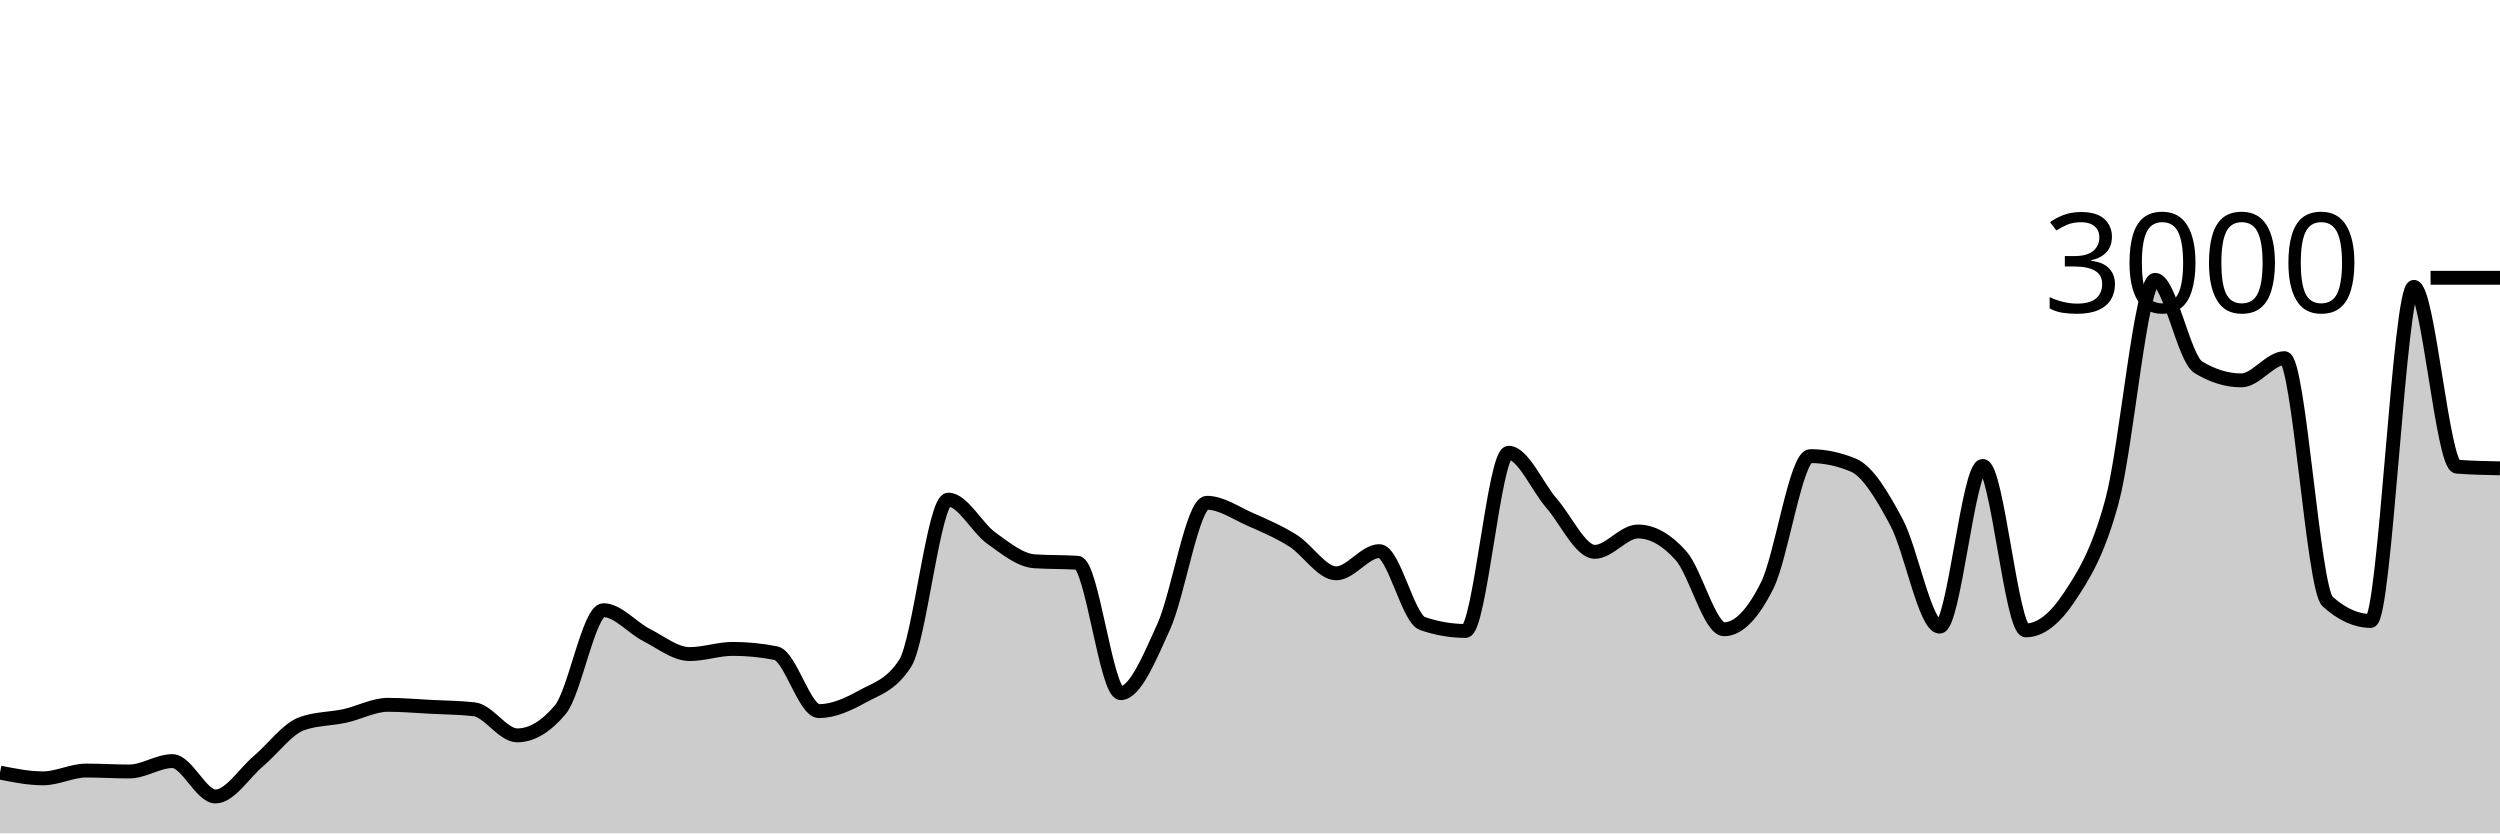
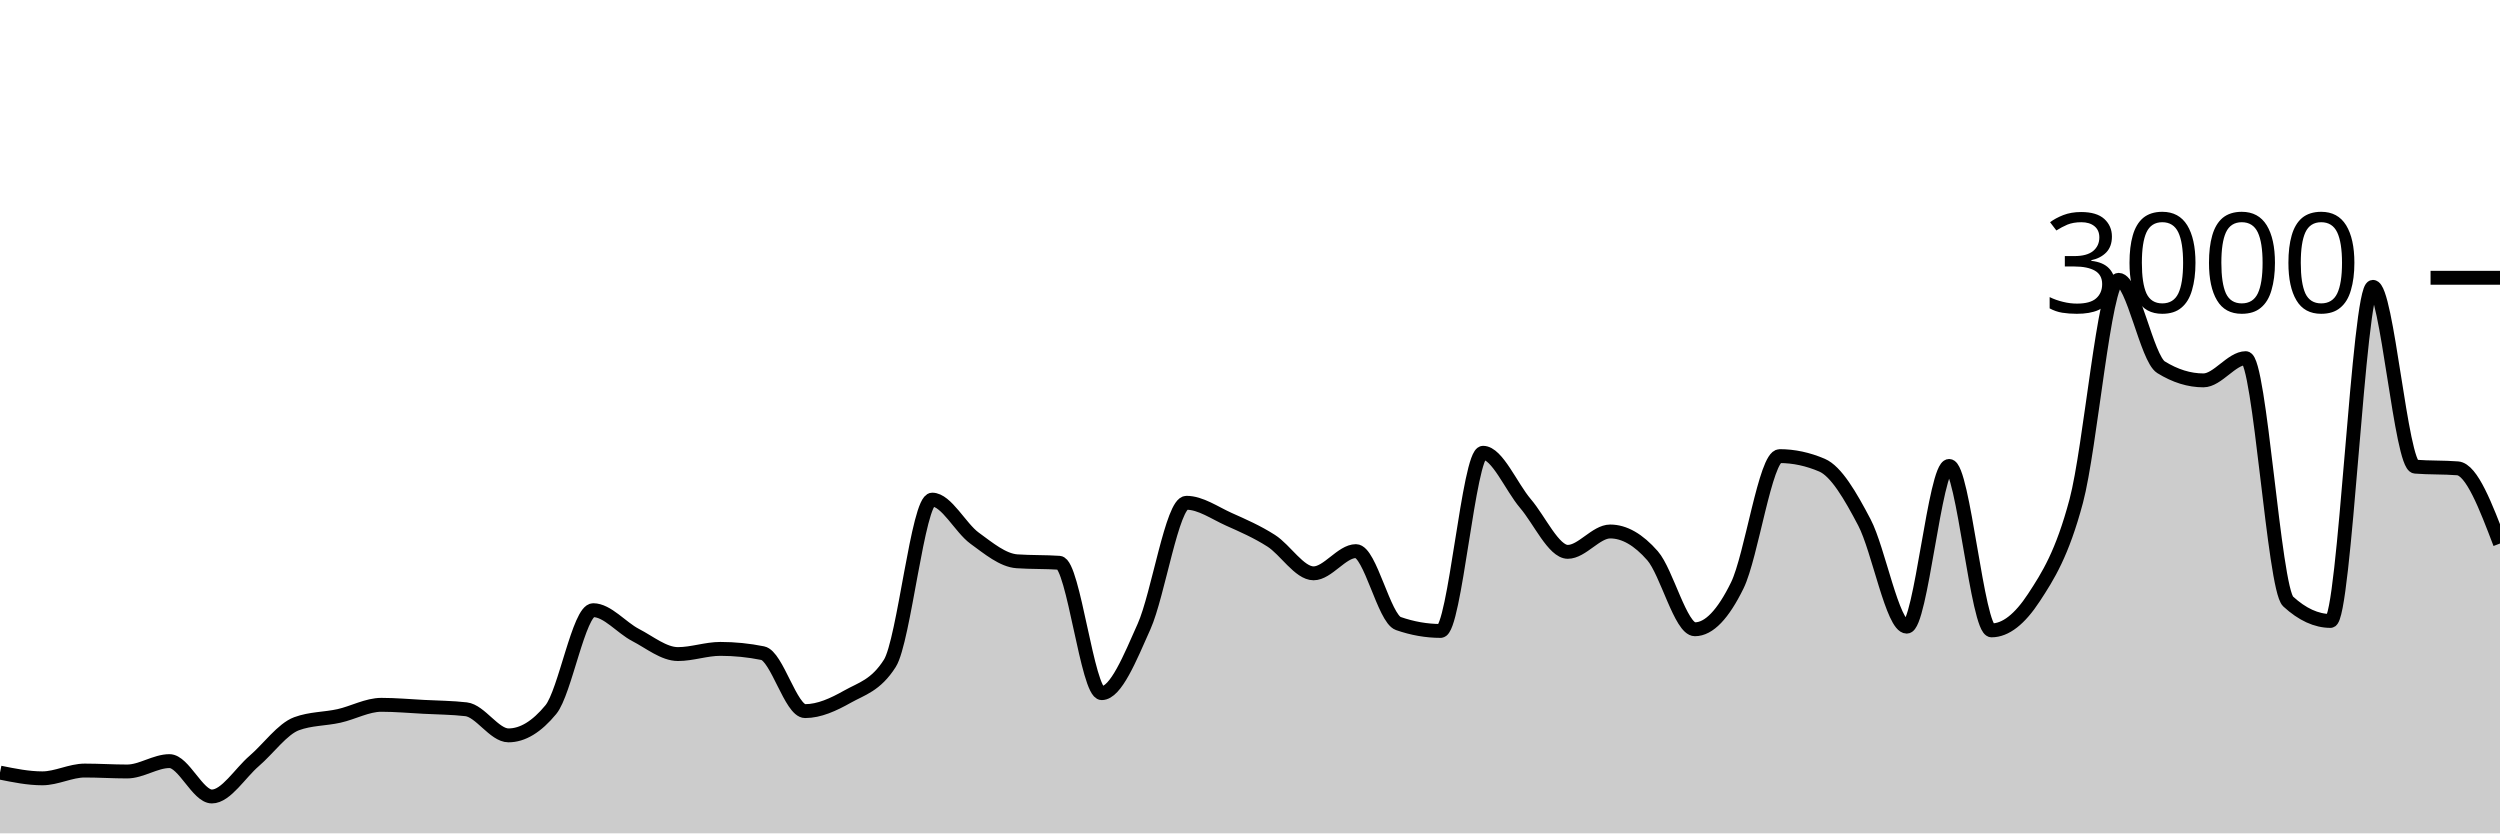
<svg xmlns="http://www.w3.org/2000/svg" viewBox="0 0 180 60">
  <g transform="translate(0,20)">
-     <path class="area" fill="rgba(0, 0, 0, 0.2)" d="M0,35.627C1.034,35.833,2.069,36.04,3.103,36.04C4.138,36.04,5.172,35.48,6.207,35.48C7.241,35.48,8.276,35.547,9.31,35.547C10.345,35.547,11.379,34.8,12.414,34.8C13.448,34.8,14.483,37.347,15.517,37.347C16.552,37.347,17.586,35.66,18.621,34.787C19.655,33.913,20.69,32.48,21.724,32.107C22.759,31.733,23.793,31.773,24.828,31.547C25.862,31.32,26.897,30.747,27.931,30.747C28.966,30.747,30,30.84,31.034,30.893C32.069,30.947,33.103,30.951,34.138,31.067C35.172,31.182,36.207,32.947,37.241,32.947C38.276,32.947,39.31,32.329,40.345,31.093C41.379,29.858,42.414,23.933,43.448,23.933C44.483,23.933,45.517,25.193,46.552,25.72C47.586,26.247,48.621,27.093,49.655,27.093C50.69,27.093,51.724,26.72,52.759,26.72C53.793,26.72,54.828,26.822,55.862,27.027C56.897,27.231,57.931,31.2,58.966,31.2C60,31.2,61.034,30.733,62.069,30.16C63.103,29.587,64.138,29.36,65.172,27.76C66.207,26.16,67.241,15.973,68.276,15.973C69.31,15.973,70.345,18.007,71.379,18.747C72.414,19.487,73.448,20.342,74.483,20.413C75.517,20.484,76.552,20.449,77.586,20.52C78.621,20.591,79.655,29.907,80.69,29.907C81.724,29.907,82.759,27.391,83.793,25.107C84.828,22.822,85.862,16.2,86.897,16.2C87.931,16.2,88.966,16.931,90,17.387C91.034,17.842,92.069,18.284,93.103,18.933C94.138,19.582,95.172,21.28,96.207,21.28C97.241,21.28,98.276,19.68,99.31,19.68C100.345,19.68,101.379,24.538,102.414,24.893C103.448,25.249,104.483,25.427,105.517,25.427C106.552,25.427,107.586,12.6,108.621,12.6C109.655,12.6,110.69,15.064,111.724,16.253C112.759,17.442,113.793,19.733,114.828,19.733C115.862,19.733,116.897,18.267,117.931,18.267C118.966,18.267,120,18.849,121.034,20.013C122.069,21.178,123.103,25.307,124.138,25.307C125.172,25.307,126.207,24.224,127.241,22.147C128.276,20.069,129.31,12.84,130.345,12.84C131.379,12.84,132.414,13.058,133.448,13.493C134.483,13.929,135.517,15.676,136.552,17.613C137.586,19.551,138.621,25.12,139.655,25.12C140.69,25.12,141.724,13.547,142.759,13.547C143.793,13.547,144.828,25.387,145.862,25.387C146.897,25.387,147.931,24.58,148.966,23.027C150,21.473,151.034,19.88,152.069,16.067C153.103,12.253,154.138,0.147,155.172,0.147C156.207,0.147,157.241,5.809,158.276,6.44C159.31,7.071,160.345,7.387,161.379,7.387C162.414,7.387,163.448,5.787,164.483,5.787C165.517,5.787,166.552,22.373,167.586,23.307C168.621,24.24,169.655,24.707,170.69,24.707C171.724,24.707,172.759,0.653,173.793,0.653C174.828,0.653,175.862,13.52,176.897,13.6C177.931,13.68,178.966,13.7,180,13.72L180,40C178.966,40,177.931,40,176.897,40C175.862,40,174.828,40,173.793,40C172.759,40,171.724,40,170.69,40C169.655,40,168.621,40,167.586,40C166.552,40,165.517,40,164.483,40C163.448,40,162.414,40,161.379,40C160.345,40,159.31,40,158.276,40C157.241,40,156.207,40,155.172,40C154.138,40,153.103,40,152.069,40C151.034,40,150,40,148.966,40C147.931,40,146.897,40,145.862,40C144.828,40,143.793,40,142.759,40C141.724,40,140.69,40,139.655,40C138.621,40,137.586,40,136.552,40C135.517,40,134.483,40,133.448,40C132.414,40,131.379,40,130.345,40C129.31,40,128.276,40,127.241,40C126.207,40,125.172,40,124.138,40C123.103,40,122.069,40,121.034,40C120,40,118.966,40,117.931,40C116.897,40,115.862,40,114.828,40C113.793,40,112.759,40,111.724,40C110.69,40,109.655,40,108.621,40C107.586,40,106.552,40,105.517,40C104.483,40,103.448,40,102.414,40C101.379,40,100.345,40,99.31,40C98.276,40,97.241,40,96.207,40C95.172,40,94.138,40,93.103,40C92.069,40,91.034,40,90,40C88.966,40,87.931,40,86.897,40C85.862,40,84.828,40,83.793,40C82.759,40,81.724,40,80.69,40C79.655,40,78.621,40,77.586,40C76.552,40,75.517,40,74.483,40C73.448,40,72.414,40,71.379,40C70.345,40,69.31,40,68.276,40C67.241,40,66.207,40,65.172,40C64.138,40,63.103,40,62.069,40C61.034,40,60,40,58.966,40C57.931,40,56.897,40,55.862,40C54.828,40,53.793,40,52.759,40C51.724,40,50.69,40,49.655,40C48.621,40,47.586,40,46.552,40C45.517,40,44.483,40,43.448,40C42.414,40,41.379,40,40.345,40C39.31,40,38.276,40,37.241,40C36.207,40,35.172,40,34.138,40C33.103,40,32.069,40,31.034,40C30,40,28.966,40,27.931,40C26.897,40,25.862,40,24.828,40C23.793,40,22.759,40,21.724,40C20.69,40,19.655,40,18.621,40C17.586,40,16.552,40,15.517,40C14.483,40,13.448,40,12.414,40C11.379,40,10.345,40,9.31,40C8.276,40,7.241,40,6.207,40C5.172,40,4.138,40,3.103,40C2.069,40,1.034,40,0,40Z" />
-     <path class="line" stroke="black" fill="none" d="M0,35.627C1.034,35.833,2.069,36.04,3.103,36.04C4.138,36.04,5.172,35.48,6.207,35.48C7.241,35.48,8.276,35.547,9.31,35.547C10.345,35.547,11.379,34.8,12.414,34.8C13.448,34.8,14.483,37.347,15.517,37.347C16.552,37.347,17.586,35.66,18.621,34.787C19.655,33.913,20.69,32.48,21.724,32.107C22.759,31.733,23.793,31.773,24.828,31.547C25.862,31.32,26.897,30.747,27.931,30.747C28.966,30.747,30,30.84,31.034,30.893C32.069,30.947,33.103,30.951,34.138,31.067C35.172,31.182,36.207,32.947,37.241,32.947C38.276,32.947,39.31,32.329,40.345,31.093C41.379,29.858,42.414,23.933,43.448,23.933C44.483,23.933,45.517,25.193,46.552,25.72C47.586,26.247,48.621,27.093,49.655,27.093C50.69,27.093,51.724,26.72,52.759,26.72C53.793,26.72,54.828,26.822,55.862,27.027C56.897,27.231,57.931,31.2,58.966,31.2C60,31.2,61.034,30.733,62.069,30.16C63.103,29.587,64.138,29.36,65.172,27.76C66.207,26.16,67.241,15.973,68.276,15.973C69.31,15.973,70.345,18.007,71.379,18.747C72.414,19.487,73.448,20.342,74.483,20.413C75.517,20.484,76.552,20.449,77.586,20.52C78.621,20.591,79.655,29.907,80.69,29.907C81.724,29.907,82.759,27.391,83.793,25.107C84.828,22.822,85.862,16.2,86.897,16.2C87.931,16.2,88.966,16.931,90,17.387C91.034,17.842,92.069,18.284,93.103,18.933C94.138,19.582,95.172,21.28,96.207,21.28C97.241,21.28,98.276,19.68,99.31,19.68C100.345,19.68,101.379,24.538,102.414,24.893C103.448,25.249,104.483,25.427,105.517,25.427C106.552,25.427,107.586,12.6,108.621,12.6C109.655,12.6,110.69,15.064,111.724,16.253C112.759,17.442,113.793,19.733,114.828,19.733C115.862,19.733,116.897,18.267,117.931,18.267C118.966,18.267,120,18.849,121.034,20.013C122.069,21.178,123.103,25.307,124.138,25.307C125.172,25.307,126.207,24.224,127.241,22.147C128.276,20.069,129.31,12.84,130.345,12.84C131.379,12.84,132.414,13.058,133.448,13.493C134.483,13.929,135.517,15.676,136.552,17.613C137.586,19.551,138.621,25.12,139.655,25.12C140.69,25.12,141.724,13.547,142.759,13.547C143.793,13.547,144.828,25.387,145.862,25.387C146.897,25.387,147.931,24.58,148.966,23.027C150,21.473,151.034,19.88,152.069,16.067C153.103,12.253,154.138,0.147,155.172,0.147C156.207,0.147,157.241,5.809,158.276,6.44C159.31,7.071,160.345,7.387,161.379,7.387C162.414,7.387,163.448,5.787,164.483,5.787C165.517,5.787,166.552,22.373,167.586,23.307C168.621,24.24,169.655,24.707,170.69,24.707C171.724,24.707,172.759,0.653,173.793,0.653C174.828,0.653,175.862,13.52,176.897,13.6C177.931,13.68,178.966,13.7,180,13.72" />
+     <path class="area" fill="rgba(0, 0, 0, 0.2)" d="M0,35.627C1.017,35.833,2.034,36.04,3.051,36.04C4.068,36.04,5.085,35.48,6.102,35.48C7.119,35.48,8.136,35.547,9.153,35.547C10.169,35.547,11.186,34.8,12.203,34.8C13.22,34.8,14.237,37.347,15.254,37.347C16.271,37.347,17.288,35.66,18.305,34.787C19.322,33.913,20.339,32.48,21.356,32.107C22.373,31.733,23.39,31.773,24.407,31.547C25.424,31.32,26.441,30.747,27.458,30.747C28.475,30.747,29.492,30.84,30.508,30.893C31.525,30.947,32.542,30.951,33.559,31.067C34.576,31.182,35.593,32.947,36.61,32.947C37.627,32.947,38.644,32.329,39.661,31.093C40.678,29.858,41.695,23.933,42.712,23.933C43.729,23.933,44.746,25.193,45.763,25.72C46.78,26.247,47.797,27.093,48.814,27.093C49.831,27.093,50.847,26.72,51.864,26.72C52.881,26.72,53.898,26.822,54.915,27.027C55.932,27.231,56.949,31.2,57.966,31.2C58.983,31.2,60,30.733,61.017,30.16C62.034,29.587,63.051,29.36,64.068,27.76C65.085,26.16,66.102,15.973,67.119,15.973C68.136,15.973,69.153,18.007,70.169,18.747C71.186,19.487,72.203,20.342,73.22,20.413C74.237,20.484,75.254,20.449,76.271,20.52C77.288,20.591,78.305,29.907,79.322,29.907C80.339,29.907,81.356,27.391,82.373,25.107C83.39,22.822,84.407,16.2,85.424,16.2C86.441,16.2,87.458,16.931,88.475,17.387C89.492,17.842,90.508,18.284,91.525,18.933C92.542,19.582,93.559,21.28,94.576,21.28C95.593,21.28,96.61,19.68,97.627,19.68C98.644,19.68,99.661,24.538,100.678,24.893C101.695,25.249,102.712,25.427,103.729,25.427C104.746,25.427,105.763,12.6,106.78,12.6C107.797,12.6,108.814,15.064,109.831,16.253C110.847,17.442,111.864,19.733,112.881,19.733C113.898,19.733,114.915,18.267,115.932,18.267C116.949,18.267,117.966,18.849,118.983,20.013C120,21.178,121.017,25.307,122.034,25.307C123.051,25.307,124.068,24.224,125.085,22.147C126.102,20.069,127.119,12.84,128.136,12.84C129.153,12.84,130.169,13.058,131.186,13.493C132.203,13.929,133.22,15.676,134.237,17.613C135.254,19.551,136.271,25.12,137.288,25.12C138.305,25.12,139.322,13.547,140.339,13.547C141.356,13.547,142.373,25.387,143.39,25.387C144.407,25.387,145.424,24.58,146.441,23.027C147.458,21.473,148.475,19.88,149.492,16.067C150.508,12.253,151.525,0.147,152.542,0.147C153.559,0.147,154.576,5.809,155.593,6.44C156.61,7.071,157.627,7.387,158.644,7.387C159.661,7.387,160.678,5.787,161.695,5.787C162.712,5.787,163.729,22.373,164.746,23.307C165.763,24.24,166.78,24.707,167.797,24.707C168.814,24.707,169.831,0.653,170.847,0.653C171.864,0.653,172.881,13.52,173.898,13.6C174.915,13.68,175.932,13.64,176.949,13.72C177.966,13.8,178.983,16.467,180,19.133L180,40C178.983,40,177.966,40,176.949,40C175.932,40,174.915,40,173.898,40C172.881,40,171.864,40,170.847,40C169.831,40,168.814,40,167.797,40C166.78,40,165.763,40,164.746,40C163.729,40,162.712,40,161.695,40C160.678,40,159.661,40,158.644,40C157.627,40,156.61,40,155.593,40C154.576,40,153.559,40,152.542,40C151.525,40,150.508,40,149.492,40C148.475,40,147.458,40,146.441,40C145.424,40,144.407,40,143.39,40C142.373,40,141.356,40,140.339,40C139.322,40,138.305,40,137.288,40C136.271,40,135.254,40,134.237,40C133.22,40,132.203,40,131.186,40C130.169,40,129.153,40,128.136,40C127.119,40,126.102,40,125.085,40C124.068,40,123.051,40,122.034,40C121.017,40,120,40,118.983,40C117.966,40,116.949,40,115.932,40C114.915,40,113.898,40,112.881,40C111.864,40,110.847,40,109.831,40C108.814,40,107.797,40,106.78,40C105.763,40,104.746,40,103.729,40C102.712,40,101.695,40,100.678,40C99.661,40,98.644,40,97.627,40C96.61,40,95.593,40,94.576,40C93.559,40,92.542,40,91.525,40C90.508,40,89.492,40,88.475,40C87.458,40,86.441,40,85.424,40C84.407,40,83.39,40,82.373,40C81.356,40,80.339,40,79.322,40C78.305,40,77.288,40,76.271,40C75.254,40,74.237,40,73.22,40C72.203,40,71.186,40,70.169,40C69.153,40,68.136,40,67.119,40C66.102,40,65.085,40,64.068,40C63.051,40,62.034,40,61.017,40C60,40,58.983,40,57.966,40C56.949,40,55.932,40,54.915,40C53.898,40,52.881,40,51.864,40C50.847,40,49.831,40,48.814,40C47.797,40,46.78,40,45.763,40C44.746,40,43.729,40,42.712,40C41.695,40,40.678,40,39.661,40C38.644,40,37.627,40,36.61,40C35.593,40,34.576,40,33.559,40C32.542,40,31.525,40,30.508,40C29.492,40,28.475,40,27.458,40C26.441,40,25.424,40,24.407,40C23.39,40,22.373,40,21.356,40C20.339,40,19.322,40,18.305,40C17.288,40,16.271,40,15.254,40C14.237,40,13.22,40,12.203,40C11.186,40,10.169,40,9.153,40C8.136,40,7.119,40,6.102,40C5.085,40,4.068,40,3.051,40C2.034,40,1.017,40,0,40Z" />
+     <path class="line" stroke="black" fill="none" d="M0,35.627C1.017,35.833,2.034,36.04,3.051,36.04C4.068,36.04,5.085,35.48,6.102,35.48C7.119,35.48,8.136,35.547,9.153,35.547C10.169,35.547,11.186,34.8,12.203,34.8C13.22,34.8,14.237,37.347,15.254,37.347C16.271,37.347,17.288,35.66,18.305,34.787C19.322,33.913,20.339,32.48,21.356,32.107C22.373,31.733,23.39,31.773,24.407,31.547C25.424,31.32,26.441,30.747,27.458,30.747C28.475,30.747,29.492,30.84,30.508,30.893C31.525,30.947,32.542,30.951,33.559,31.067C34.576,31.182,35.593,32.947,36.61,32.947C37.627,32.947,38.644,32.329,39.661,31.093C40.678,29.858,41.695,23.933,42.712,23.933C43.729,23.933,44.746,25.193,45.763,25.72C46.78,26.247,47.797,27.093,48.814,27.093C49.831,27.093,50.847,26.72,51.864,26.72C52.881,26.72,53.898,26.822,54.915,27.027C55.932,27.231,56.949,31.2,57.966,31.2C58.983,31.2,60,30.733,61.017,30.16C62.034,29.587,63.051,29.36,64.068,27.76C65.085,26.16,66.102,15.973,67.119,15.973C68.136,15.973,69.153,18.007,70.169,18.747C71.186,19.487,72.203,20.342,73.22,20.413C74.237,20.484,75.254,20.449,76.271,20.52C77.288,20.591,78.305,29.907,79.322,29.907C80.339,29.907,81.356,27.391,82.373,25.107C83.39,22.822,84.407,16.2,85.424,16.2C86.441,16.2,87.458,16.931,88.475,17.387C89.492,17.842,90.508,18.284,91.525,18.933C92.542,19.582,93.559,21.28,94.576,21.28C95.593,21.28,96.61,19.68,97.627,19.68C98.644,19.68,99.661,24.538,100.678,24.893C101.695,25.249,102.712,25.427,103.729,25.427C104.746,25.427,105.763,12.6,106.78,12.6C107.797,12.6,108.814,15.064,109.831,16.253C110.847,17.442,111.864,19.733,112.881,19.733C113.898,19.733,114.915,18.267,115.932,18.267C116.949,18.267,117.966,18.849,118.983,20.013C120,21.178,121.017,25.307,122.034,25.307C123.051,25.307,124.068,24.224,125.085,22.147C126.102,20.069,127.119,12.84,128.136,12.84C129.153,12.84,130.169,13.058,131.186,13.493C132.203,13.929,133.22,15.676,134.237,17.613C135.254,19.551,136.271,25.12,137.288,25.12C138.305,25.12,139.322,13.547,140.339,13.547C141.356,13.547,142.373,25.387,143.39,25.387C144.407,25.387,145.424,24.58,146.441,23.027C147.458,21.473,148.475,19.88,149.492,16.067C150.508,12.253,151.525,0.147,152.542,0.147C153.559,0.147,154.576,5.809,155.593,6.44C156.61,7.071,157.627,7.387,158.644,7.387C159.661,7.387,160.678,5.787,161.695,5.787C162.712,5.787,163.729,22.373,164.746,23.307C165.763,24.24,166.78,24.707,167.797,24.707C168.814,24.707,169.831,0.653,170.847,0.653C171.864,0.653,172.881,13.52,173.898,13.6C174.915,13.68,175.932,13.64,176.949,13.72C177.966,13.8,178.983,16.467,180,19.133" />
    <path class="axis-ceiling" stroke-width="1" stroke="black" fill="none" d="M175,0L180,0" />
    <text class="axis-ceiling-label" font-family="sans-serif" text-anchor="end" font-size="10px" x="170" y="2.5">3000</text>
  </g>
</svg>
